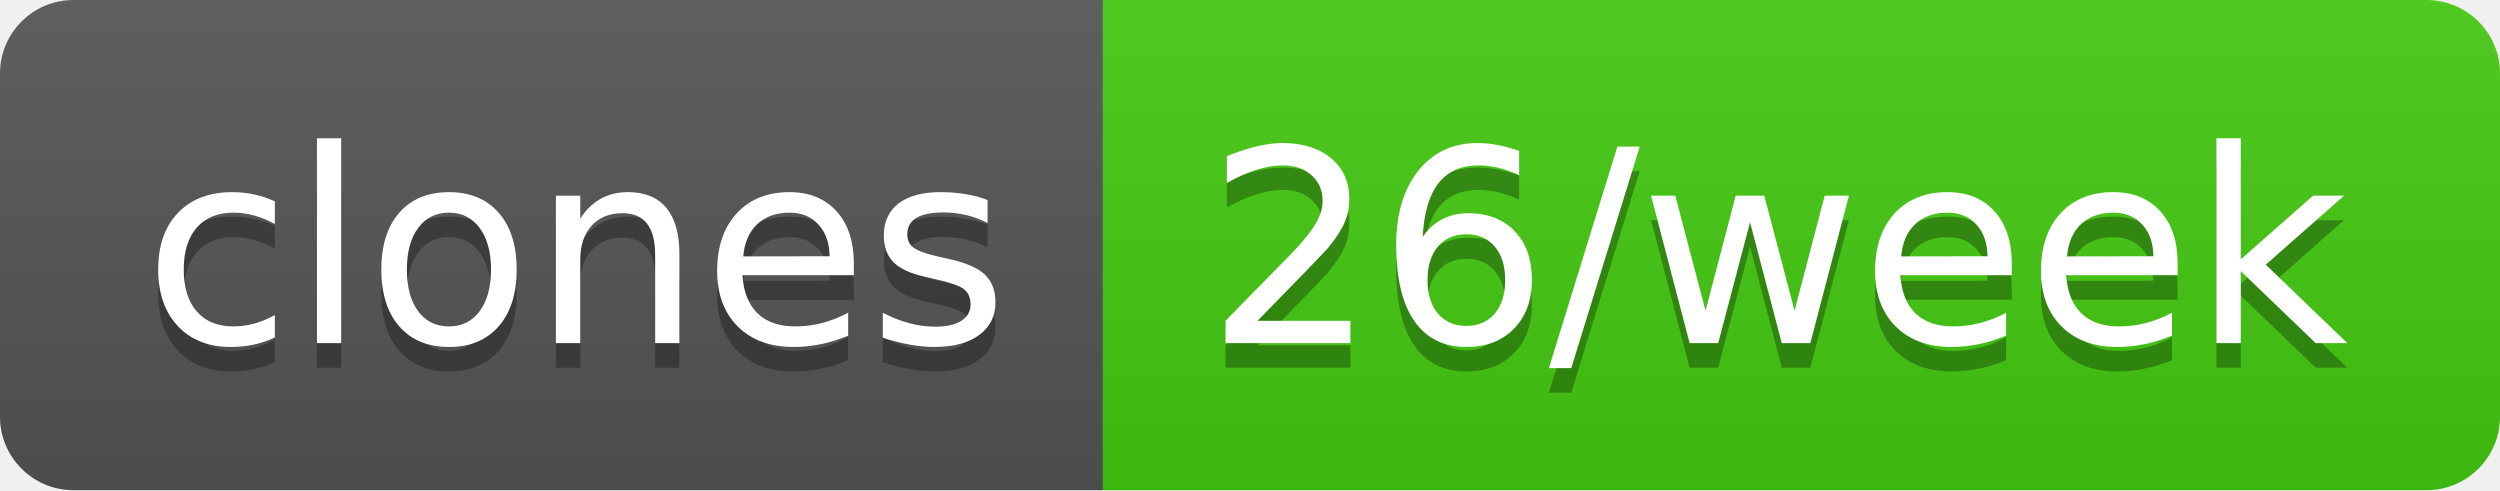
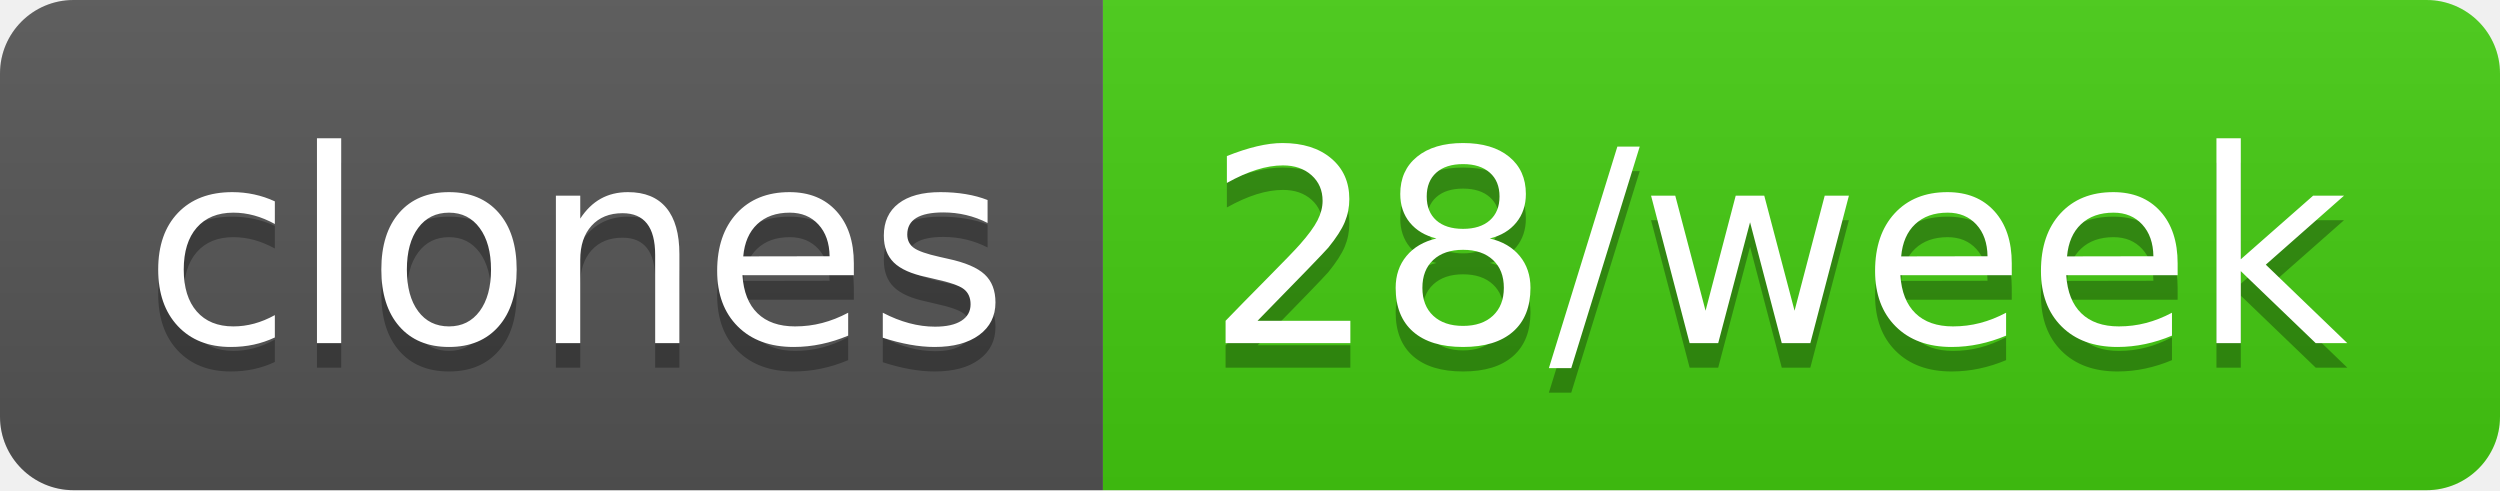
- <svg xmlns="http://www.w3.org/2000/svg" width="102" height="20" role="img" aria-label="clones: 26/week">
+ <svg xmlns="http://www.w3.org/2000/svg" width="102" height="20" role="img" aria-label="clones: 28/week">
  <linearGradient id="s" x2="0" y2="100%">
    <stop offset="0" stop-color="#bbb" stop-opacity=".1" />
    <stop offset="1" stop-opacity=".1" />
  </linearGradient>
  <clipPath id="r">
    <rect width="102" height="20" rx="3" fill="#fff" />
  </clipPath>
  <g clip-path="url(#r)">
    <rect width="45" height="20" fill="#555" />
    <rect x="45" width="57" height="20" fill="#4c1" />
    <rect width="102" height="20" fill="url(#s)" />
  </g>
  <g fill="#fff" text-anchor="middle" font-family="Verdana,Geneva,DejaVu Sans,sans-serif" text-rendering="geometricPrecision" font-size="110">
    <text aria-hidden="true" x="235" y="150" fill="#010101" fill-opacity=".3" transform="scale(.1)" textLength="350">clones</text>
    <text x="235" y="140" transform="scale(.1)" fill="#fff" textLength="350">clones</text>
-     <text aria-hidden="true" x="725" y="150" fill="#010101" fill-opacity=".3" transform="scale(.1)" textLength="470">26/week</text>
-     <text x="725" y="140" transform="scale(.1)" fill="#fff" textLength="470">26/week</text>
+     <text aria-hidden="true" x="725" y="150" fill="#010101" fill-opacity=".3" transform="scale(.1)" textLength="470">28/week</text>
+     <text x="725" y="140" transform="scale(.1)" fill="#fff" textLength="470">28/week</text>
  </g>
</svg>
